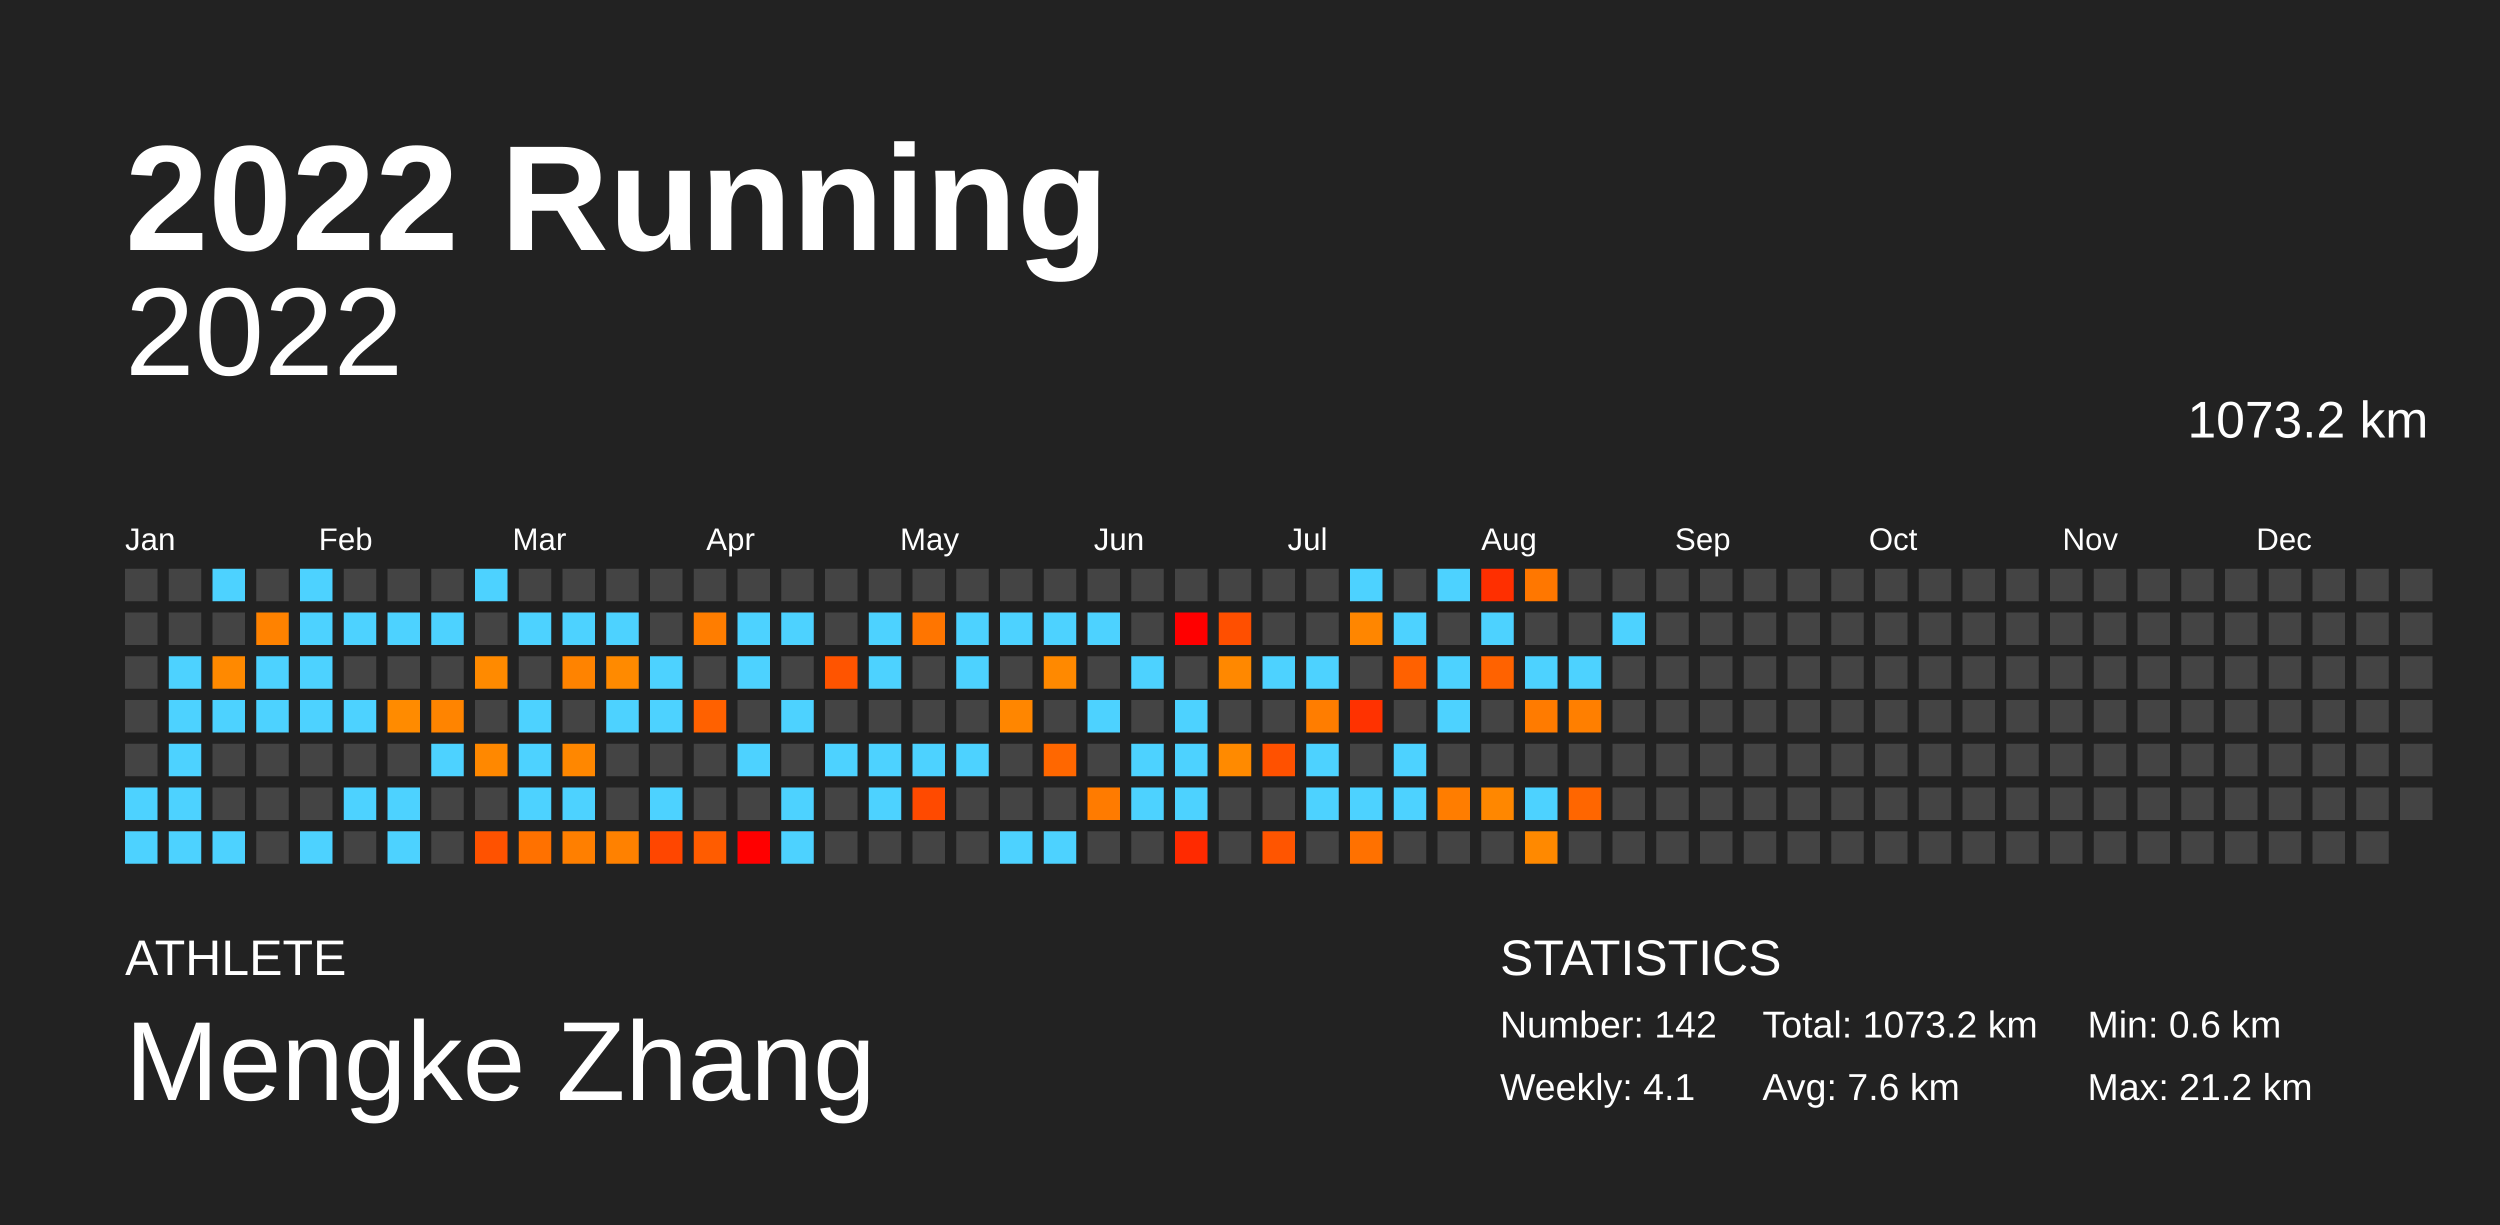
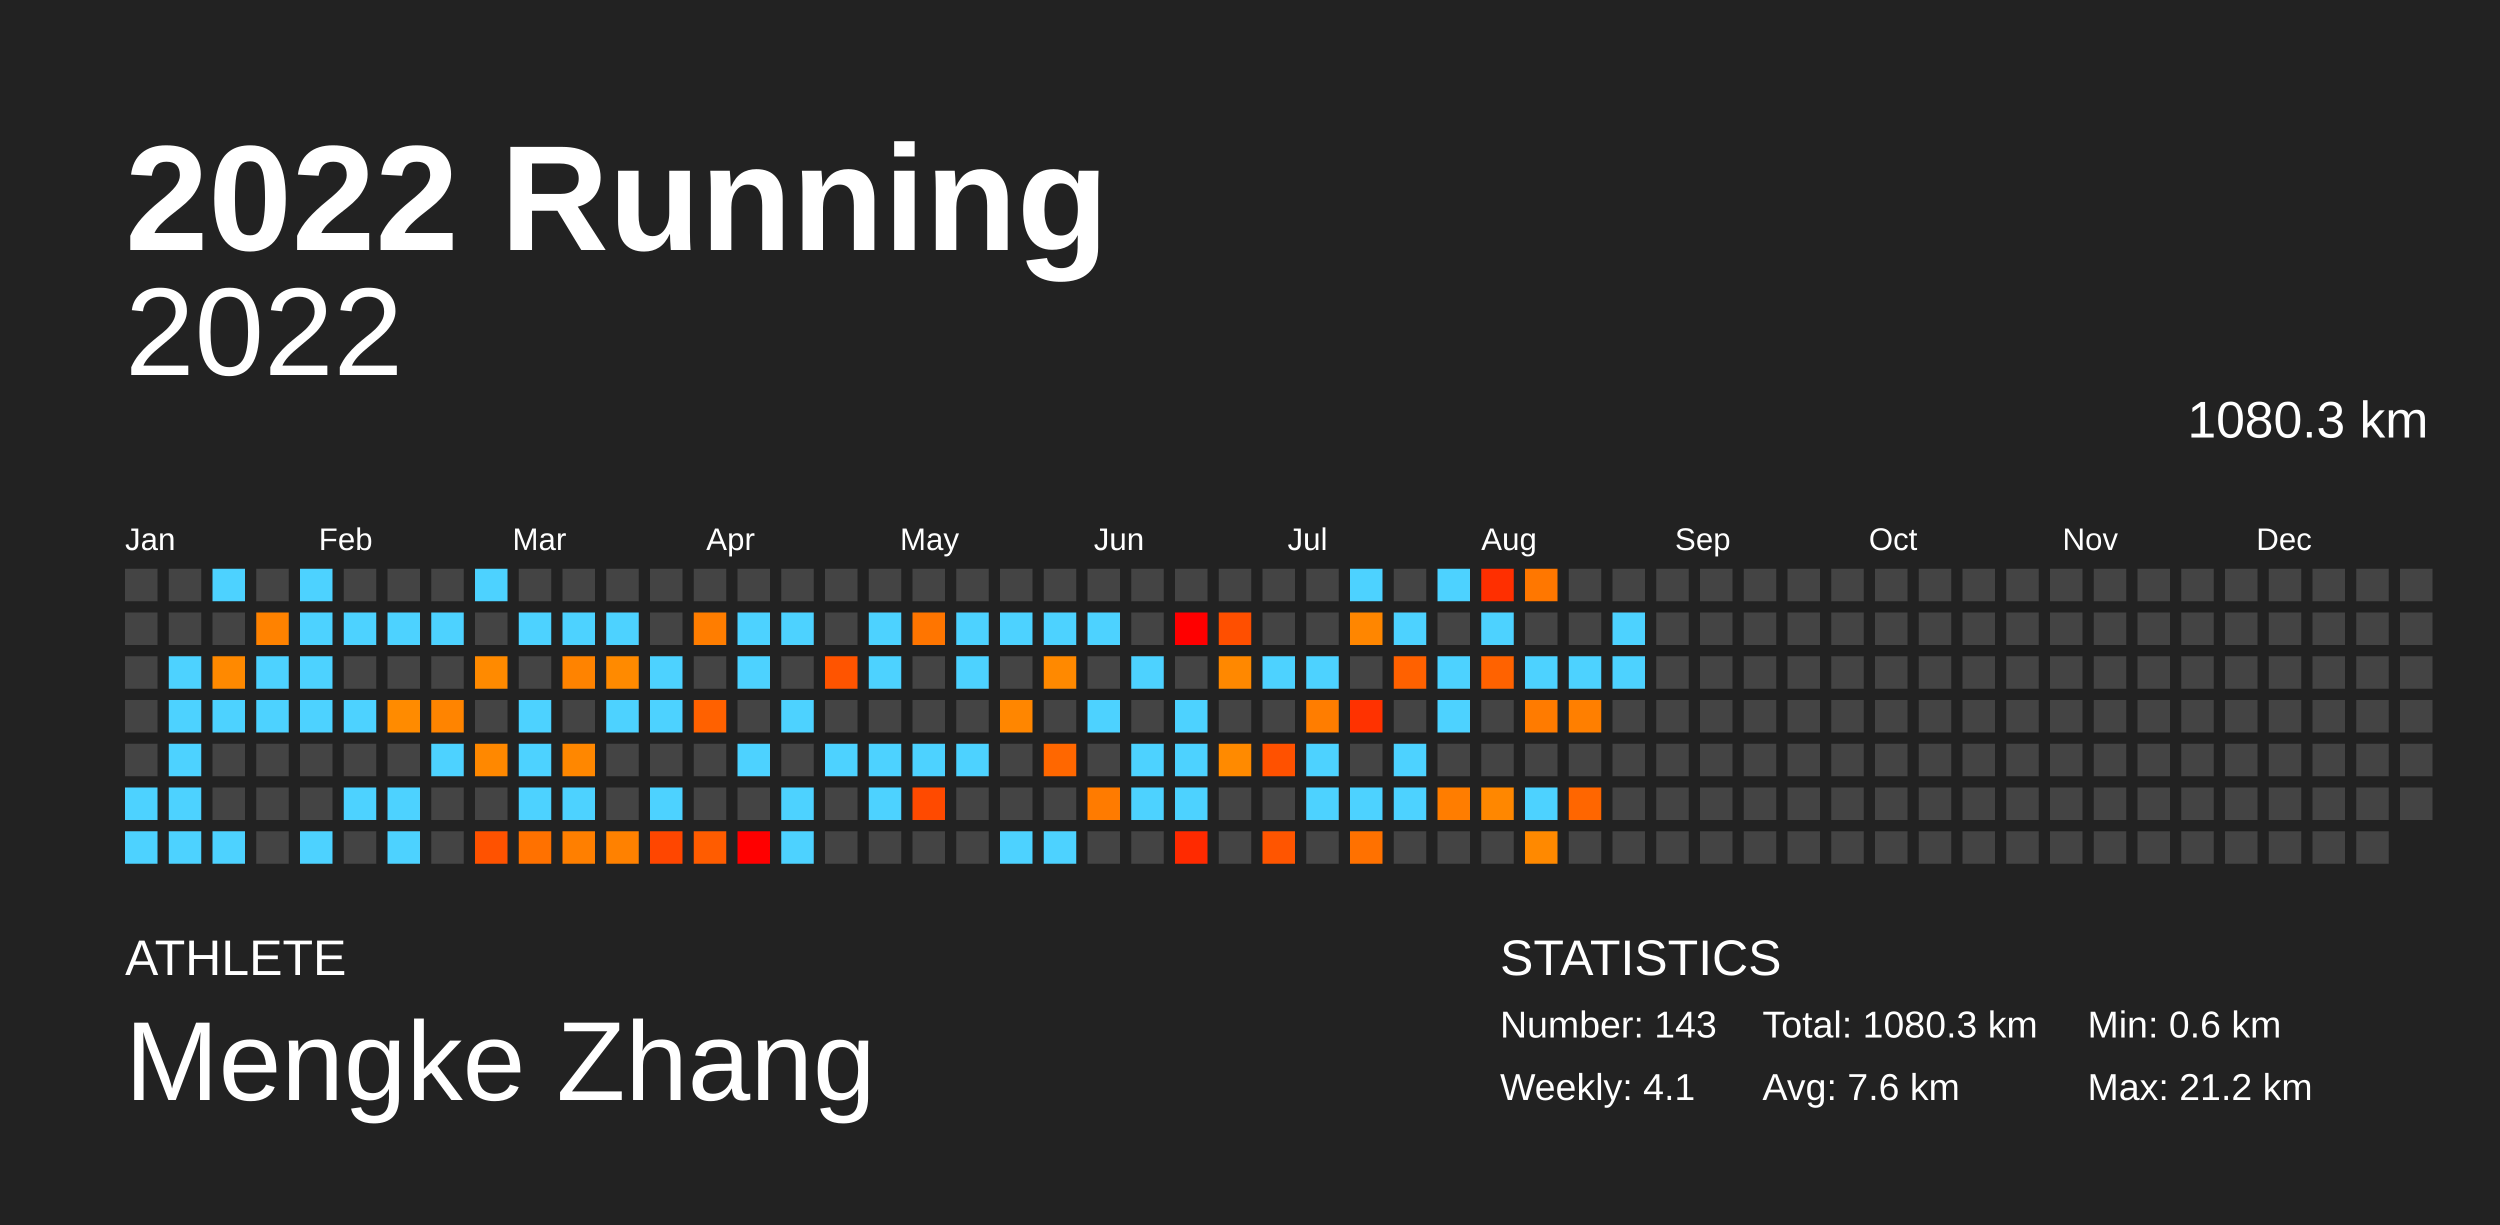
<svg xmlns="http://www.w3.org/2000/svg" baseProfile="full" height="98mm" version="1.1" viewBox="0,0,200,98" width="200mm">
  <defs />
  <rect fill="#222222" height="98" width="200" x="0" y="0" />
  <text fill="#FFFFFF" style="font-size:12px; font-family:Arial; font-weight:bold;" x="10" y="20">2022 Running</text>
  <text fill="#FFFFFF" style="font-size:4px; font-family:Arial" x="10" y="78">ATHLETE</text>
  <text fill="#FFFFFF" style="font-size:9px; font-family:Arial" x="10" y="88">Mengke Zhang</text>
  <text fill="#FFFFFF" style="font-size:4px; font-family:Arial" x="120" y="78">STATISTICS</text>
-   <text fill="#FFFFFF" style="font-size:3px; font-family:Arial" x="120" y="83">Number: 142</text>
+   <text fill="#FFFFFF" style="font-size:3px; font-family:Arial" x="120" y="83">Number: 143</text>
  <text fill="#FFFFFF" style="font-size:3px; font-family:Arial" x="120" y="88">Weekly: 4.1</text>
-   <text fill="#FFFFFF" style="font-size:3px; font-family:Arial" x="141" y="83">Total: 1073.2 km</text>
+   <text fill="#FFFFFF" style="font-size:3px; font-family:Arial" x="141" y="83">Total: 1080.3 km</text>
  <text fill="#FFFFFF" style="font-size:3px; font-family:Arial" x="141" y="88">Avg: 7.6 km</text>
  <text fill="#FFFFFF" style="font-size:3px; font-family:Arial" x="167" y="83">Min: 0.6 km</text>
  <text fill="#FFFFFF" style="font-size:3px; font-family:Arial" x="167" y="88">Max: 21.2 km</text>
  <text alignment-baseline="hanging" fill="#FFFFFF" style="font-size:10.0px; font-family:Arial;" x="10" y="30">2022</text>
-   <text alignment-baseline="hanging" fill="#FFFFFF" style="font-size:4.125px; font-family:Arial;" x="175" y="35">1073.2 km</text>
+   <text alignment-baseline="hanging" fill="#FFFFFF" style="font-size:4.125px; font-family:Arial;" x="175" y="35">1080.3 km</text>
  <text fill="#FFFFFF" style="font-size:2.5px; font-family:Arial" x="10.0" y="44">Jan</text>
  <text fill="#FFFFFF" style="font-size:2.5px; font-family:Arial" x="25.5" y="44">Feb</text>
  <text fill="#FFFFFF" style="font-size:2.5px; font-family:Arial" x="41.0" y="44">Mar</text>
  <text fill="#FFFFFF" style="font-size:2.5px; font-family:Arial" x="56.5" y="44">Apr</text>
  <text fill="#FFFFFF" style="font-size:2.5px; font-family:Arial" x="72.0" y="44">May</text>
  <text fill="#FFFFFF" style="font-size:2.5px; font-family:Arial" x="87.5" y="44">Jun</text>
  <text fill="#FFFFFF" style="font-size:2.5px; font-family:Arial" x="103.0" y="44">Jul</text>
  <text fill="#FFFFFF" style="font-size:2.5px; font-family:Arial" x="118.5" y="44">Aug</text>
  <text fill="#FFFFFF" style="font-size:2.5px; font-family:Arial" x="134.0" y="44">Sep</text>
  <text fill="#FFFFFF" style="font-size:2.5px; font-family:Arial" x="149.5" y="44">Oct</text>
  <text fill="#FFFFFF" style="font-size:2.5px; font-family:Arial" x="165.0" y="44">Nov</text>
  <text fill="#FFFFFF" style="font-size:2.5px; font-family:Arial" x="180.5" y="44">Dec</text>
  <rect fill="#444444" height="2.6" width="2.6" x="10.0" y="45.5" />
  <rect fill="#444444" height="2.6" width="2.6" x="10.0" y="49.0" />
  <rect fill="#444444" height="2.6" width="2.6" x="10.0" y="52.5" />
  <rect fill="#444444" height="2.6" width="2.6" x="10.0" y="56.0" />
  <rect fill="#444444" height="2.6" width="2.6" x="10.0" y="59.5" />
  <rect fill="#4dd2ff" height="2.6" width="2.6" x="10.0" y="63.0" />
  <rect fill="#4dd2ff" height="2.6" width="2.6" x="10.0" y="66.5" />
  <rect fill="#444444" height="2.6" width="2.6" x="13.5" y="45.5" />
  <rect fill="#444444" height="2.6" width="2.6" x="13.5" y="49.0" />
  <rect fill="#4dd2ff" height="2.6" width="2.6" x="13.5" y="52.5" />
  <rect fill="#4dd2ff" height="2.6" width="2.6" x="13.5" y="56.0" />
  <rect fill="#4dd2ff" height="2.6" width="2.6" x="13.5" y="59.5" />
  <rect fill="#4dd2ff" height="2.6" width="2.6" x="13.5" y="63.0" />
  <rect fill="#4dd2ff" height="2.6" width="2.6" x="13.5" y="66.5" />
  <rect fill="#4dd2ff" height="2.6" width="2.6" x="17.0" y="45.5" />
  <rect fill="#444444" height="2.6" width="2.6" x="17.0" y="49.0" />
  <rect fill="#ff8900" height="2.6" width="2.6" x="17.0" y="52.5" />
  <rect fill="#4dd2ff" height="2.6" width="2.6" x="17.0" y="56.0" />
  <rect fill="#444444" height="2.6" width="2.6" x="17.0" y="59.5" />
  <rect fill="#444444" height="2.6" width="2.6" x="17.0" y="63.0" />
  <rect fill="#4dd2ff" height="2.6" width="2.6" x="17.0" y="66.5" />
  <rect fill="#444444" height="2.6" width="2.6" x="20.5" y="45.5" />
  <rect fill="#ff8200" height="2.6" width="2.6" x="20.5" y="49.0" />
  <rect fill="#4dd2ff" height="2.6" width="2.6" x="20.5" y="52.5" />
  <rect fill="#4dd2ff" height="2.6" width="2.6" x="20.5" y="56.0" />
  <rect fill="#444444" height="2.6" width="2.6" x="20.5" y="59.5" />
  <rect fill="#444444" height="2.6" width="2.6" x="20.5" y="63.0" />
  <rect fill="#444444" height="2.6" width="2.6" x="20.5" y="66.5" />
  <rect fill="#4dd2ff" height="2.6" width="2.6" x="24.0" y="45.5" />
  <rect fill="#4dd2ff" height="2.6" width="2.6" x="24.0" y="49.0" />
  <rect fill="#4dd2ff" height="2.6" width="2.6" x="24.0" y="52.5" />
  <rect fill="#4dd2ff" height="2.6" width="2.6" x="24.0" y="56.0" />
  <rect fill="#444444" height="2.6" width="2.6" x="24.0" y="59.5" />
  <rect fill="#444444" height="2.6" width="2.6" x="24.0" y="63.0" />
  <rect fill="#4dd2ff" height="2.6" width="2.6" x="24.0" y="66.5" />
  <rect fill="#444444" height="2.6" width="2.6" x="27.5" y="45.5" />
  <rect fill="#4dd2ff" height="2.6" width="2.6" x="27.5" y="49.0" />
  <rect fill="#444444" height="2.6" width="2.6" x="27.5" y="52.5" />
  <rect fill="#4dd2ff" height="2.6" width="2.6" x="27.5" y="56.0" />
  <rect fill="#444444" height="2.6" width="2.6" x="27.5" y="59.5" />
  <rect fill="#4dd2ff" height="2.6" width="2.6" x="27.5" y="63.0" />
  <rect fill="#444444" height="2.6" width="2.6" x="27.5" y="66.5" />
  <rect fill="#444444" height="2.6" width="2.6" x="31.0" y="45.5" />
  <rect fill="#4dd2ff" height="2.6" width="2.6" x="31.0" y="49.0" />
  <rect fill="#444444" height="2.6" width="2.6" x="31.0" y="52.5" />
  <rect fill="#ff8b00" height="2.6" width="2.6" x="31.0" y="56.0" />
  <rect fill="#444444" height="2.6" width="2.6" x="31.0" y="59.5" />
  <rect fill="#4dd2ff" height="2.6" width="2.6" x="31.0" y="63.0" />
  <rect fill="#4dd2ff" height="2.6" width="2.6" x="31.0" y="66.5" />
  <rect fill="#444444" height="2.6" width="2.6" x="34.5" y="45.5" />
  <rect fill="#4dd2ff" height="2.6" width="2.6" x="34.5" y="49.0" />
  <rect fill="#444444" height="2.6" width="2.6" x="34.5" y="52.5" />
  <rect fill="#ff8400" height="2.6" width="2.6" x="34.5" y="56.0" />
  <rect fill="#4dd2ff" height="2.6" width="2.6" x="34.5" y="59.5" />
  <rect fill="#444444" height="2.6" width="2.6" x="34.5" y="63.0" />
  <rect fill="#444444" height="2.6" width="2.6" x="34.5" y="66.5" />
  <rect fill="#4dd2ff" height="2.6" width="2.6" x="38.0" y="45.5" />
  <rect fill="#444444" height="2.6" width="2.6" x="38.0" y="49.0" />
  <rect fill="#ff8a00" height="2.6" width="2.6" x="38.0" y="52.5" />
  <rect fill="#444444" height="2.6" width="2.6" x="38.0" y="56.0" />
  <rect fill="#ff8800" height="2.6" width="2.6" x="38.0" y="59.5" />
  <rect fill="#444444" height="2.6" width="2.6" x="38.0" y="63.0" />
  <rect fill="#ff5200" height="2.6" width="2.6" x="38.0" y="66.5" />
  <rect fill="#444444" height="2.6" width="2.6" x="41.5" y="45.5" />
  <rect fill="#4dd2ff" height="2.6" width="2.6" x="41.5" y="49.0" />
  <rect fill="#444444" height="2.6" width="2.6" x="41.5" y="52.5" />
  <rect fill="#4dd2ff" height="2.6" width="2.6" x="41.5" y="56.0" />
  <rect fill="#4dd2ff" height="2.6" width="2.6" x="41.5" y="59.5" />
  <rect fill="#4dd2ff" height="2.6" width="2.6" x="41.5" y="63.0" />
  <rect fill="#ff7100" height="2.6" width="2.6" x="41.5" y="66.5" />
  <rect fill="#444444" height="2.6" width="2.6" x="45.0" y="45.5" />
  <rect fill="#4dd2ff" height="2.6" width="2.6" x="45.0" y="49.0" />
  <rect fill="#ff8300" height="2.6" width="2.6" x="45.0" y="52.5" />
  <rect fill="#444444" height="2.6" width="2.6" x="45.0" y="56.0" />
  <rect fill="#ff8700" height="2.6" width="2.6" x="45.0" y="59.5" />
  <rect fill="#4dd2ff" height="2.6" width="2.6" x="45.0" y="63.0" />
  <rect fill="#ff7f00" height="2.6" width="2.6" x="45.0" y="66.5" />
  <rect fill="#444444" height="2.6" width="2.6" x="48.5" y="45.5" />
  <rect fill="#4dd2ff" height="2.6" width="2.6" x="48.5" y="49.0" />
  <rect fill="#ff8a00" height="2.6" width="2.6" x="48.5" y="52.5" />
  <rect fill="#4dd2ff" height="2.6" width="2.6" x="48.5" y="56.0" />
  <rect fill="#444444" height="2.6" width="2.6" x="48.5" y="59.5" />
  <rect fill="#444444" height="2.6" width="2.6" x="48.5" y="63.0" />
  <rect fill="#ff8100" height="2.6" width="2.6" x="48.5" y="66.5" />
  <rect fill="#444444" height="2.6" width="2.6" x="52.0" y="45.5" />
  <rect fill="#444444" height="2.6" width="2.6" x="52.0" y="49.0" />
  <rect fill="#4dd2ff" height="2.6" width="2.6" x="52.0" y="52.5" />
  <rect fill="#4dd2ff" height="2.6" width="2.6" x="52.0" y="56.0" />
  <rect fill="#444444" height="2.6" width="2.6" x="52.0" y="59.5" />
  <rect fill="#4dd2ff" height="2.6" width="2.6" x="52.0" y="63.0" />
  <rect fill="#ff4600" height="2.6" width="2.6" x="52.0" y="66.5" />
  <rect fill="#444444" height="2.6" width="2.6" x="55.5" y="45.5" />
  <rect fill="#ff7d00" height="2.6" width="2.6" x="55.5" y="49.0" />
  <rect fill="#444444" height="2.6" width="2.6" x="55.5" y="52.5" />
  <rect fill="#ff6100" height="2.6" width="2.6" x="55.5" y="56.0" />
  <rect fill="#444444" height="2.6" width="2.6" x="55.5" y="59.5" />
  <rect fill="#444444" height="2.6" width="2.6" x="55.5" y="63.0" />
  <rect fill="#ff5c00" height="2.6" width="2.6" x="55.5" y="66.5" />
  <rect fill="#444444" height="2.6" width="2.6" x="59.0" y="45.5" />
  <rect fill="#4dd2ff" height="2.6" width="2.6" x="59.0" y="49.0" />
  <rect fill="#4dd2ff" height="2.6" width="2.6" x="59.0" y="52.5" />
  <rect fill="#444444" height="2.6" width="2.6" x="59.0" y="56.0" />
  <rect fill="#4dd2ff" height="2.6" width="2.6" x="59.0" y="59.5" />
  <rect fill="#444444" height="2.6" width="2.6" x="59.0" y="63.0" />
  <rect fill="red" height="2.6" width="2.6" x="59.0" y="66.5" />
  <rect fill="#444444" height="2.6" width="2.6" x="62.5" y="45.5" />
  <rect fill="#4dd2ff" height="2.6" width="2.6" x="62.5" y="49.0" />
  <rect fill="#444444" height="2.6" width="2.6" x="62.5" y="52.5" />
  <rect fill="#4dd2ff" height="2.6" width="2.6" x="62.5" y="56.0" />
  <rect fill="#444444" height="2.6" width="2.6" x="62.5" y="59.5" />
  <rect fill="#4dd2ff" height="2.6" width="2.6" x="62.5" y="63.0" />
  <rect fill="#4dd2ff" height="2.6" width="2.6" x="62.5" y="66.5" />
  <rect fill="#444444" height="2.6" width="2.6" x="66.0" y="45.5" />
  <rect fill="#444444" height="2.6" width="2.6" x="66.0" y="49.0" />
  <rect fill="#ff5400" height="2.6" width="2.6" x="66.0" y="52.5" />
  <rect fill="#444444" height="2.6" width="2.6" x="66.0" y="56.0" />
  <rect fill="#4dd2ff" height="2.6" width="2.6" x="66.0" y="59.5" />
  <rect fill="#444444" height="2.6" width="2.6" x="66.0" y="63.0" />
  <rect fill="#444444" height="2.6" width="2.6" x="66.0" y="66.5" />
  <rect fill="#444444" height="2.6" width="2.6" x="69.5" y="45.5" />
  <rect fill="#4dd2ff" height="2.6" width="2.6" x="69.5" y="49.0" />
  <rect fill="#4dd2ff" height="2.6" width="2.6" x="69.5" y="52.5" />
  <rect fill="#444444" height="2.6" width="2.6" x="69.5" y="56.0" />
  <rect fill="#4dd2ff" height="2.6" width="2.6" x="69.5" y="59.5" />
  <rect fill="#4dd2ff" height="2.6" width="2.6" x="69.5" y="63.0" />
  <rect fill="#444444" height="2.6" width="2.6" x="69.5" y="66.5" />
  <rect fill="#444444" height="2.6" width="2.6" x="73.0" y="45.5" />
  <rect fill="#ff7500" height="2.6" width="2.6" x="73.0" y="49.0" />
  <rect fill="#444444" height="2.6" width="2.6" x="73.0" y="52.5" />
  <rect fill="#444444" height="2.6" width="2.6" x="73.0" y="56.0" />
  <rect fill="#4dd2ff" height="2.6" width="2.6" x="73.0" y="59.5" />
  <rect fill="#ff4a00" height="2.6" width="2.6" x="73.0" y="63.0" />
  <rect fill="#444444" height="2.6" width="2.6" x="73.0" y="66.5" />
  <rect fill="#444444" height="2.6" width="2.6" x="76.5" y="45.5" />
  <rect fill="#4dd2ff" height="2.6" width="2.6" x="76.5" y="49.0" />
  <rect fill="#4dd2ff" height="2.6" width="2.6" x="76.5" y="52.5" />
  <rect fill="#444444" height="2.6" width="2.6" x="76.5" y="56.0" />
  <rect fill="#4dd2ff" height="2.6" width="2.6" x="76.5" y="59.5" />
  <rect fill="#444444" height="2.6" width="2.6" x="76.5" y="63.0" />
  <rect fill="#444444" height="2.6" width="2.6" x="76.5" y="66.5" />
  <rect fill="#444444" height="2.6" width="2.6" x="80.0" y="45.5" />
  <rect fill="#4dd2ff" height="2.6" width="2.6" x="80.0" y="49.0" />
  <rect fill="#444444" height="2.6" width="2.6" x="80.0" y="52.5" />
  <rect fill="#ff8600" height="2.6" width="2.6" x="80.0" y="56.0" />
  <rect fill="#444444" height="2.6" width="2.6" x="80.0" y="59.5" />
  <rect fill="#444444" height="2.6" width="2.6" x="80.0" y="63.0" />
  <rect fill="#4dd2ff" height="2.6" width="2.6" x="80.0" y="66.5" />
  <rect fill="#444444" height="2.6" width="2.6" x="83.5" y="45.5" />
  <rect fill="#4dd2ff" height="2.6" width="2.6" x="83.5" y="49.0" />
  <rect fill="#ff8900" height="2.6" width="2.6" x="83.5" y="52.5" />
  <rect fill="#444444" height="2.6" width="2.6" x="83.5" y="56.0" />
  <rect fill="#ff6700" height="2.6" width="2.6" x="83.5" y="59.5" />
  <rect fill="#444444" height="2.6" width="2.6" x="83.5" y="63.0" />
  <rect fill="#4dd2ff" height="2.6" width="2.6" x="83.5" y="66.5" />
  <rect fill="#444444" height="2.6" width="2.6" x="87.0" y="45.5" />
  <rect fill="#4dd2ff" height="2.6" width="2.6" x="87.0" y="49.0" />
  <rect fill="#444444" height="2.6" width="2.6" x="87.0" y="52.5" />
  <rect fill="#4dd2ff" height="2.6" width="2.6" x="87.0" y="56.0" />
  <rect fill="#444444" height="2.6" width="2.6" x="87.0" y="59.5" />
  <rect fill="#ff7b00" height="2.6" width="2.6" x="87.0" y="63.0" />
  <rect fill="#444444" height="2.6" width="2.6" x="87.0" y="66.5" />
  <rect fill="#444444" height="2.6" width="2.6" x="90.5" y="45.5" />
  <rect fill="#444444" height="2.6" width="2.6" x="90.5" y="49.0" />
  <rect fill="#4dd2ff" height="2.6" width="2.6" x="90.5" y="52.5" />
  <rect fill="#444444" height="2.6" width="2.6" x="90.5" y="56.0" />
  <rect fill="#4dd2ff" height="2.6" width="2.6" x="90.5" y="59.5" />
  <rect fill="#4dd2ff" height="2.6" width="2.6" x="90.5" y="63.0" />
  <rect fill="#444444" height="2.6" width="2.6" x="90.5" y="66.5" />
  <rect fill="#444444" height="2.6" width="2.6" x="94.0" y="45.5" />
  <rect fill="red" height="2.6" width="2.6" x="94.0" y="49.0" />
  <rect fill="#444444" height="2.6" width="2.6" x="94.0" y="52.5" />
  <rect fill="#4dd2ff" height="2.6" width="2.6" x="94.0" y="56.0" />
  <rect fill="#4dd2ff" height="2.6" width="2.6" x="94.0" y="59.5" />
  <rect fill="#4dd2ff" height="2.6" width="2.6" x="94.0" y="63.0" />
  <rect fill="#ff2a00" height="2.6" width="2.6" x="94.0" y="66.5" />
  <rect fill="#444444" height="2.6" width="2.6" x="97.5" y="45.5" />
  <rect fill="#ff4f00" height="2.6" width="2.6" x="97.5" y="49.0" />
  <rect fill="#ff8800" height="2.6" width="2.6" x="97.5" y="52.5" />
  <rect fill="#444444" height="2.6" width="2.6" x="97.5" y="56.0" />
  <rect fill="#ff8a00" height="2.6" width="2.6" x="97.5" y="59.5" />
  <rect fill="#444444" height="2.6" width="2.6" x="97.5" y="63.0" />
  <rect fill="#444444" height="2.6" width="2.6" x="97.5" y="66.5" />
  <rect fill="#444444" height="2.6" width="2.6" x="101.0" y="45.5" />
  <rect fill="#444444" height="2.6" width="2.6" x="101.0" y="49.0" />
  <rect fill="#4dd2ff" height="2.6" width="2.6" x="101.0" y="52.5" />
  <rect fill="#444444" height="2.6" width="2.6" x="101.0" y="56.0" />
  <rect fill="#ff5100" height="2.6" width="2.6" x="101.0" y="59.5" />
  <rect fill="#444444" height="2.6" width="2.6" x="101.0" y="63.0" />
  <rect fill="#ff5500" height="2.6" width="2.6" x="101.0" y="66.5" />
  <rect fill="#444444" height="2.6" width="2.6" x="104.5" y="45.5" />
  <rect fill="#444444" height="2.6" width="2.6" x="104.5" y="49.0" />
  <rect fill="#4dd2ff" height="2.6" width="2.6" x="104.5" y="52.5" />
  <rect fill="#ff7d00" height="2.6" width="2.6" x="104.5" y="56.0" />
  <rect fill="#4dd2ff" height="2.6" width="2.6" x="104.5" y="59.5" />
  <rect fill="#4dd2ff" height="2.6" width="2.6" x="104.5" y="63.0" />
  <rect fill="#444444" height="2.6" width="2.6" x="104.5" y="66.5" />
  <rect fill="#4dd2ff" height="2.6" width="2.6" x="108.0" y="45.5" />
  <rect fill="#ff8600" height="2.6" width="2.6" x="108.0" y="49.0" />
  <rect fill="#444444" height="2.6" width="2.6" x="108.0" y="52.5" />
  <rect fill="#ff3200" height="2.6" width="2.6" x="108.0" y="56.0" />
  <rect fill="#444444" height="2.6" width="2.6" x="108.0" y="59.5" />
  <rect fill="#4dd2ff" height="2.6" width="2.6" x="108.0" y="63.0" />
  <rect fill="#ff7100" height="2.6" width="2.6" x="108.0" y="66.5" />
  <rect fill="#444444" height="2.6" width="2.6" x="111.5" y="45.5" />
  <rect fill="#4dd2ff" height="2.6" width="2.6" x="111.5" y="49.0" />
  <rect fill="#ff6100" height="2.6" width="2.6" x="111.5" y="52.5" />
  <rect fill="#444444" height="2.6" width="2.6" x="111.5" y="56.0" />
  <rect fill="#4dd2ff" height="2.6" width="2.6" x="111.5" y="59.5" />
  <rect fill="#4dd2ff" height="2.6" width="2.6" x="111.5" y="63.0" />
  <rect fill="#444444" height="2.6" width="2.6" x="111.5" y="66.5" />
  <rect fill="#4dd2ff" height="2.6" width="2.6" x="115.0" y="45.5" />
  <rect fill="#444444" height="2.6" width="2.6" x="115.0" y="49.0" />
  <rect fill="#4dd2ff" height="2.6" width="2.6" x="115.0" y="52.5" />
  <rect fill="#4dd2ff" height="2.6" width="2.6" x="115.0" y="56.0" />
  <rect fill="#444444" height="2.6" width="2.6" x="115.0" y="59.5" />
  <rect fill="#ff7d00" height="2.6" width="2.6" x="115.0" y="63.0" />
  <rect fill="#444444" height="2.6" width="2.6" x="115.0" y="66.5" />
  <rect fill="#ff2f00" height="2.6" width="2.6" x="118.5" y="45.5" />
  <rect fill="#4dd2ff" height="2.6" width="2.6" x="118.5" y="49.0" />
  <rect fill="#ff6200" height="2.6" width="2.6" x="118.5" y="52.5" />
  <rect fill="#444444" height="2.6" width="2.6" x="118.5" y="56.0" />
  <rect fill="#444444" height="2.6" width="2.6" x="118.5" y="59.5" />
  <rect fill="#ff8700" height="2.6" width="2.6" x="118.5" y="63.0" />
  <rect fill="#444444" height="2.6" width="2.6" x="118.5" y="66.5" />
  <rect fill="#ff7700" height="2.6" width="2.6" x="122.0" y="45.5" />
  <rect fill="#444444" height="2.6" width="2.6" x="122.0" y="49.0" />
  <rect fill="#4dd2ff" height="2.6" width="2.6" x="122.0" y="52.5" />
  <rect fill="#ff7b00" height="2.6" width="2.6" x="122.0" y="56.0" />
  <rect fill="#444444" height="2.6" width="2.6" x="122.0" y="59.5" />
  <rect fill="#4dd2ff" height="2.6" width="2.6" x="122.0" y="63.0" />
  <rect fill="#ff8900" height="2.6" width="2.6" x="122.0" y="66.5" />
  <rect fill="#444444" height="2.6" width="2.6" x="125.5" y="45.5" />
  <rect fill="#444444" height="2.6" width="2.6" x="125.5" y="49.0" />
  <rect fill="#4dd2ff" height="2.6" width="2.6" x="125.5" y="52.5" />
  <rect fill="#ff7f00" height="2.6" width="2.6" x="125.5" y="56.0" />
  <rect fill="#444444" height="2.6" width="2.6" x="125.5" y="59.5" />
  <rect fill="#ff6600" height="2.6" width="2.6" x="125.5" y="63.0" />
  <rect fill="#444444" height="2.6" width="2.6" x="125.5" y="66.5" />
  <rect fill="#444444" height="2.6" width="2.6" x="129.0" y="45.5" />
  <rect fill="#4dd2ff" height="2.6" width="2.6" x="129.0" y="49.0" />
-   <rect fill="#444444" height="2.6" width="2.6" x="129.0" y="52.5" />
+   <rect fill="#4dd2ff" height="2.6" width="2.6" x="129.0" y="52.5" />
  <rect fill="#444444" height="2.6" width="2.6" x="129.0" y="56.0" />
  <rect fill="#444444" height="2.6" width="2.6" x="129.0" y="59.5" />
  <rect fill="#444444" height="2.6" width="2.6" x="129.0" y="63.0" />
  <rect fill="#444444" height="2.6" width="2.6" x="129.0" y="66.5" />
  <rect fill="#444444" height="2.6" width="2.6" x="132.5" y="45.5" />
  <rect fill="#444444" height="2.6" width="2.6" x="132.5" y="49.0" />
  <rect fill="#444444" height="2.6" width="2.6" x="132.5" y="52.5" />
  <rect fill="#444444" height="2.6" width="2.6" x="132.5" y="56.0" />
  <rect fill="#444444" height="2.6" width="2.6" x="132.5" y="59.5" />
  <rect fill="#444444" height="2.6" width="2.6" x="132.5" y="63.0" />
  <rect fill="#444444" height="2.6" width="2.6" x="132.5" y="66.5" />
  <rect fill="#444444" height="2.6" width="2.6" x="136.0" y="45.5" />
  <rect fill="#444444" height="2.6" width="2.6" x="136.0" y="49.0" />
  <rect fill="#444444" height="2.6" width="2.6" x="136.0" y="52.5" />
  <rect fill="#444444" height="2.6" width="2.6" x="136.0" y="56.0" />
  <rect fill="#444444" height="2.6" width="2.6" x="136.0" y="59.5" />
  <rect fill="#444444" height="2.6" width="2.6" x="136.0" y="63.0" />
  <rect fill="#444444" height="2.6" width="2.6" x="136.0" y="66.5" />
  <rect fill="#444444" height="2.6" width="2.6" x="139.5" y="45.5" />
  <rect fill="#444444" height="2.6" width="2.6" x="139.5" y="49.0" />
  <rect fill="#444444" height="2.6" width="2.6" x="139.5" y="52.5" />
  <rect fill="#444444" height="2.6" width="2.6" x="139.5" y="56.0" />
  <rect fill="#444444" height="2.6" width="2.6" x="139.5" y="59.5" />
  <rect fill="#444444" height="2.6" width="2.6" x="139.5" y="63.0" />
  <rect fill="#444444" height="2.6" width="2.6" x="139.5" y="66.5" />
  <rect fill="#444444" height="2.6" width="2.6" x="143.0" y="45.5" />
  <rect fill="#444444" height="2.6" width="2.6" x="143.0" y="49.0" />
  <rect fill="#444444" height="2.6" width="2.6" x="143.0" y="52.5" />
  <rect fill="#444444" height="2.6" width="2.6" x="143.0" y="56.0" />
  <rect fill="#444444" height="2.6" width="2.6" x="143.0" y="59.5" />
  <rect fill="#444444" height="2.6" width="2.6" x="143.0" y="63.0" />
  <rect fill="#444444" height="2.6" width="2.6" x="143.0" y="66.5" />
  <rect fill="#444444" height="2.6" width="2.6" x="146.5" y="45.5" />
  <rect fill="#444444" height="2.6" width="2.6" x="146.5" y="49.0" />
  <rect fill="#444444" height="2.6" width="2.6" x="146.5" y="52.5" />
  <rect fill="#444444" height="2.6" width="2.6" x="146.5" y="56.0" />
  <rect fill="#444444" height="2.6" width="2.6" x="146.5" y="59.5" />
  <rect fill="#444444" height="2.6" width="2.6" x="146.5" y="63.0" />
  <rect fill="#444444" height="2.6" width="2.6" x="146.5" y="66.5" />
  <rect fill="#444444" height="2.6" width="2.6" x="150.0" y="45.5" />
  <rect fill="#444444" height="2.6" width="2.6" x="150.0" y="49.0" />
  <rect fill="#444444" height="2.6" width="2.6" x="150.0" y="52.5" />
  <rect fill="#444444" height="2.6" width="2.6" x="150.0" y="56.0" />
  <rect fill="#444444" height="2.6" width="2.6" x="150.0" y="59.5" />
  <rect fill="#444444" height="2.6" width="2.6" x="150.0" y="63.0" />
  <rect fill="#444444" height="2.6" width="2.6" x="150.0" y="66.5" />
  <rect fill="#444444" height="2.6" width="2.6" x="153.5" y="45.5" />
  <rect fill="#444444" height="2.6" width="2.6" x="153.5" y="49.0" />
  <rect fill="#444444" height="2.6" width="2.6" x="153.5" y="52.5" />
  <rect fill="#444444" height="2.6" width="2.6" x="153.5" y="56.0" />
  <rect fill="#444444" height="2.6" width="2.6" x="153.5" y="59.5" />
  <rect fill="#444444" height="2.6" width="2.6" x="153.5" y="63.0" />
  <rect fill="#444444" height="2.6" width="2.6" x="153.5" y="66.5" />
  <rect fill="#444444" height="2.6" width="2.6" x="157.0" y="45.5" />
  <rect fill="#444444" height="2.6" width="2.6" x="157.0" y="49.0" />
  <rect fill="#444444" height="2.6" width="2.6" x="157.0" y="52.5" />
  <rect fill="#444444" height="2.6" width="2.6" x="157.0" y="56.0" />
  <rect fill="#444444" height="2.6" width="2.6" x="157.0" y="59.5" />
  <rect fill="#444444" height="2.6" width="2.6" x="157.0" y="63.0" />
  <rect fill="#444444" height="2.6" width="2.6" x="157.0" y="66.5" />
  <rect fill="#444444" height="2.6" width="2.6" x="160.5" y="45.5" />
  <rect fill="#444444" height="2.6" width="2.6" x="160.5" y="49.0" />
  <rect fill="#444444" height="2.6" width="2.6" x="160.5" y="52.5" />
  <rect fill="#444444" height="2.6" width="2.6" x="160.5" y="56.0" />
  <rect fill="#444444" height="2.6" width="2.6" x="160.5" y="59.5" />
  <rect fill="#444444" height="2.6" width="2.6" x="160.5" y="63.0" />
  <rect fill="#444444" height="2.6" width="2.6" x="160.5" y="66.5" />
  <rect fill="#444444" height="2.6" width="2.6" x="164.0" y="45.5" />
  <rect fill="#444444" height="2.6" width="2.6" x="164.0" y="49.0" />
  <rect fill="#444444" height="2.6" width="2.6" x="164.0" y="52.5" />
  <rect fill="#444444" height="2.6" width="2.6" x="164.0" y="56.0" />
  <rect fill="#444444" height="2.6" width="2.6" x="164.0" y="59.5" />
  <rect fill="#444444" height="2.6" width="2.6" x="164.0" y="63.0" />
  <rect fill="#444444" height="2.6" width="2.6" x="164.0" y="66.5" />
  <rect fill="#444444" height="2.6" width="2.6" x="167.5" y="45.5" />
  <rect fill="#444444" height="2.6" width="2.6" x="167.5" y="49.0" />
  <rect fill="#444444" height="2.6" width="2.6" x="167.5" y="52.5" />
  <rect fill="#444444" height="2.6" width="2.6" x="167.5" y="56.0" />
  <rect fill="#444444" height="2.6" width="2.6" x="167.5" y="59.5" />
  <rect fill="#444444" height="2.6" width="2.6" x="167.5" y="63.0" />
  <rect fill="#444444" height="2.6" width="2.6" x="167.5" y="66.5" />
  <rect fill="#444444" height="2.6" width="2.6" x="171.0" y="45.5" />
  <rect fill="#444444" height="2.6" width="2.6" x="171.0" y="49.0" />
  <rect fill="#444444" height="2.6" width="2.6" x="171.0" y="52.5" />
  <rect fill="#444444" height="2.6" width="2.6" x="171.0" y="56.0" />
  <rect fill="#444444" height="2.6" width="2.6" x="171.0" y="59.5" />
  <rect fill="#444444" height="2.6" width="2.6" x="171.0" y="63.0" />
  <rect fill="#444444" height="2.6" width="2.6" x="171.0" y="66.5" />
  <rect fill="#444444" height="2.6" width="2.6" x="174.5" y="45.5" />
  <rect fill="#444444" height="2.6" width="2.6" x="174.5" y="49.0" />
  <rect fill="#444444" height="2.6" width="2.6" x="174.5" y="52.5" />
  <rect fill="#444444" height="2.6" width="2.6" x="174.5" y="56.0" />
  <rect fill="#444444" height="2.6" width="2.6" x="174.5" y="59.5" />
  <rect fill="#444444" height="2.6" width="2.6" x="174.5" y="63.0" />
  <rect fill="#444444" height="2.6" width="2.6" x="174.5" y="66.5" />
  <rect fill="#444444" height="2.6" width="2.6" x="178.0" y="45.5" />
  <rect fill="#444444" height="2.6" width="2.6" x="178.0" y="49.0" />
  <rect fill="#444444" height="2.6" width="2.6" x="178.0" y="52.5" />
  <rect fill="#444444" height="2.6" width="2.6" x="178.0" y="56.0" />
  <rect fill="#444444" height="2.6" width="2.6" x="178.0" y="59.5" />
  <rect fill="#444444" height="2.6" width="2.6" x="178.0" y="63.0" />
  <rect fill="#444444" height="2.6" width="2.6" x="178.0" y="66.5" />
  <rect fill="#444444" height="2.6" width="2.6" x="181.5" y="45.5" />
  <rect fill="#444444" height="2.6" width="2.6" x="181.5" y="49.0" />
  <rect fill="#444444" height="2.6" width="2.6" x="181.5" y="52.5" />
  <rect fill="#444444" height="2.6" width="2.6" x="181.5" y="56.0" />
  <rect fill="#444444" height="2.6" width="2.6" x="181.5" y="59.5" />
  <rect fill="#444444" height="2.6" width="2.6" x="181.5" y="63.0" />
  <rect fill="#444444" height="2.6" width="2.6" x="181.5" y="66.5" />
  <rect fill="#444444" height="2.6" width="2.6" x="185.0" y="45.5" />
  <rect fill="#444444" height="2.6" width="2.6" x="185.0" y="49.0" />
  <rect fill="#444444" height="2.6" width="2.6" x="185.0" y="52.5" />
  <rect fill="#444444" height="2.6" width="2.6" x="185.0" y="56.0" />
  <rect fill="#444444" height="2.6" width="2.6" x="185.0" y="59.5" />
  <rect fill="#444444" height="2.6" width="2.6" x="185.0" y="63.0" />
  <rect fill="#444444" height="2.6" width="2.6" x="185.0" y="66.5" />
  <rect fill="#444444" height="2.6" width="2.6" x="188.5" y="45.5" />
  <rect fill="#444444" height="2.6" width="2.6" x="188.5" y="49.0" />
  <rect fill="#444444" height="2.6" width="2.6" x="188.5" y="52.5" />
  <rect fill="#444444" height="2.6" width="2.6" x="188.5" y="56.0" />
  <rect fill="#444444" height="2.6" width="2.6" x="188.5" y="59.5" />
  <rect fill="#444444" height="2.6" width="2.6" x="188.5" y="63.0" />
  <rect fill="#444444" height="2.6" width="2.6" x="188.5" y="66.5" />
  <rect fill="#444444" height="2.6" width="2.6" x="192.0" y="45.5" />
  <rect fill="#444444" height="2.6" width="2.6" x="192.0" y="49.0" />
  <rect fill="#444444" height="2.6" width="2.6" x="192.0" y="52.5" />
  <rect fill="#444444" height="2.6" width="2.6" x="192.0" y="56.0" />
  <rect fill="#444444" height="2.6" width="2.6" x="192.0" y="59.5" />
  <rect fill="#444444" height="2.6" width="2.6" x="192.0" y="63.0" />
</svg>
